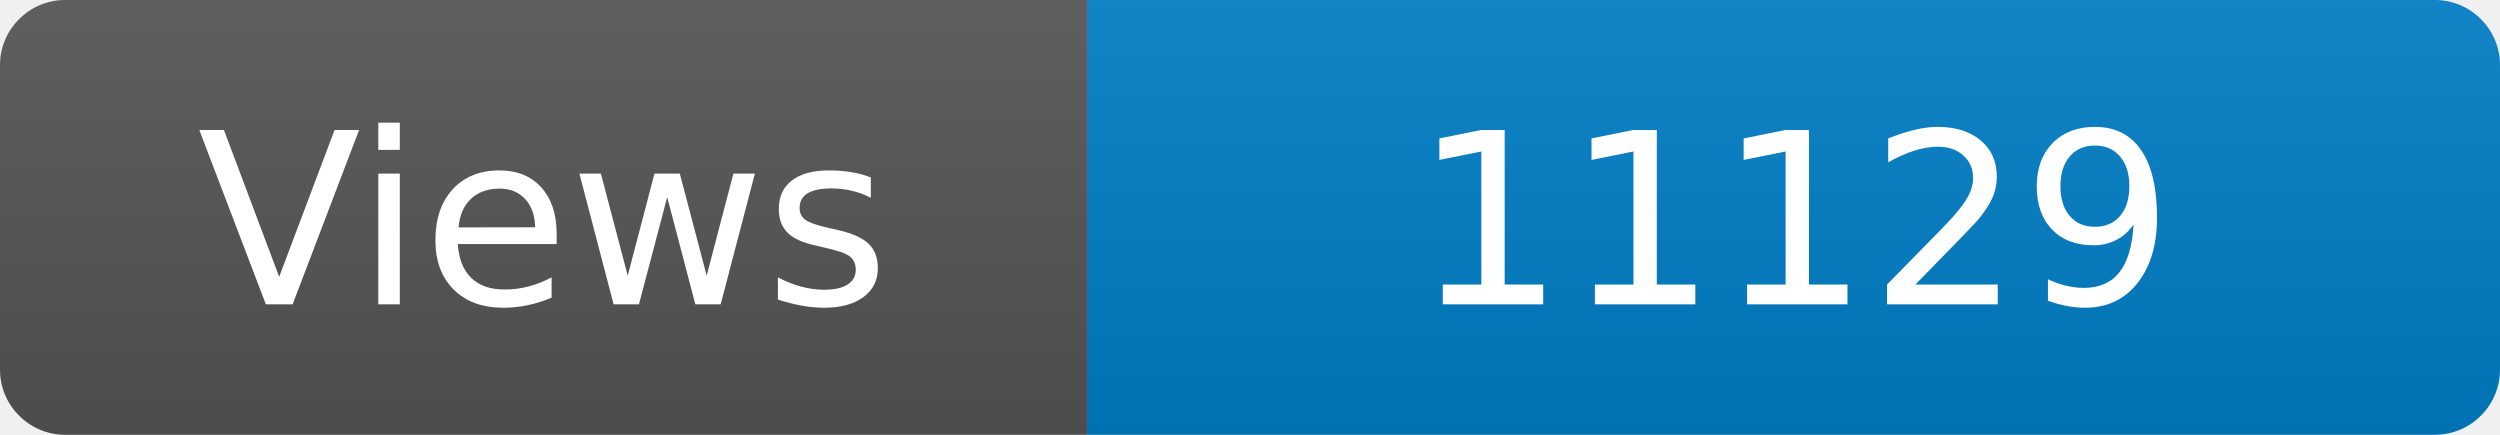
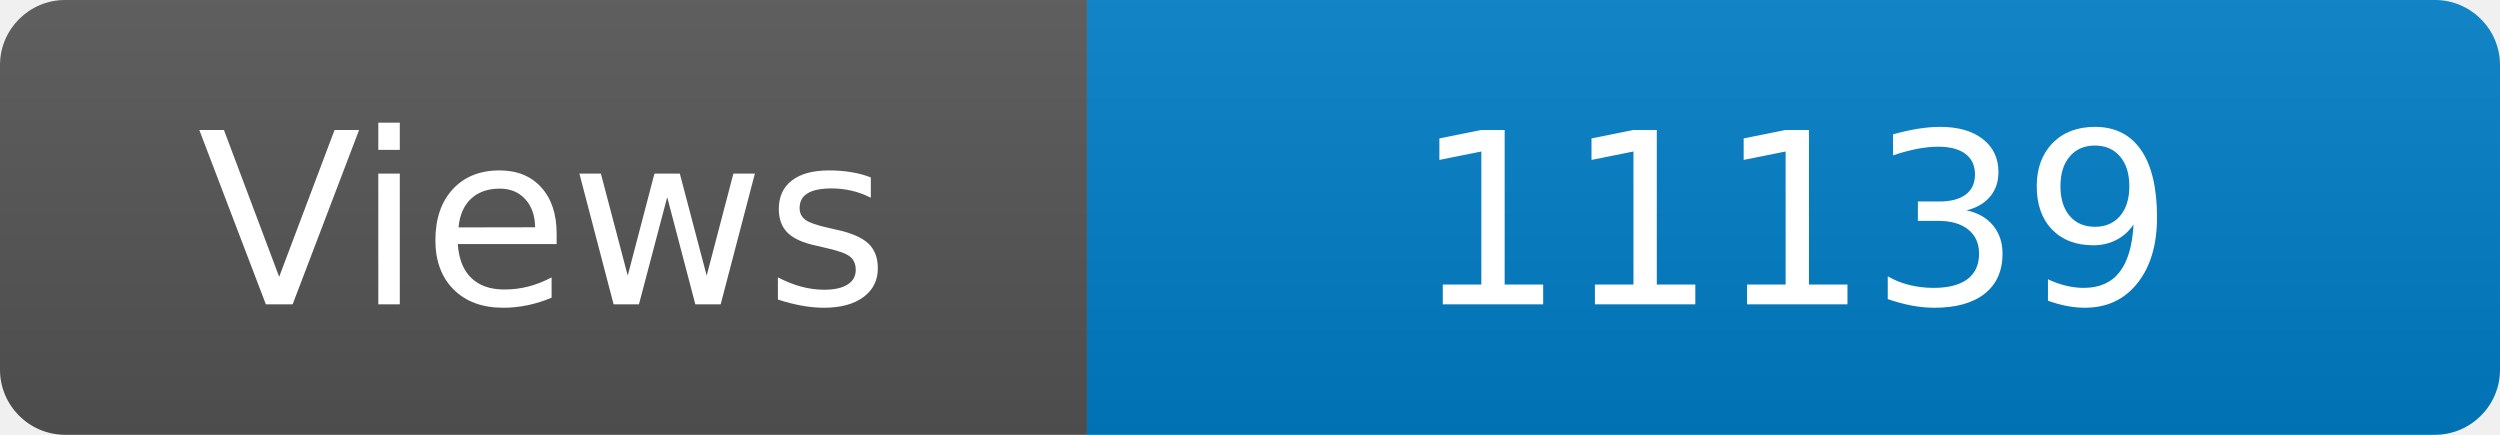
<svg xmlns="http://www.w3.org/2000/svg" width="115" height="20" role="img" aria-label="Maintained?: yes">
  <linearGradient id="s" x2="0" y2="100%">
    <stop offset="0" stop-color="#bbb" stop-opacity=".1" />
    <stop offset="1" stop-opacity=".1" />
  </linearGradient>
  <clipPath id="r">
    <rect width="115" height="20" rx="3" fill="#fff" />
  </clipPath>
  <g clip-path="url(#r)">
    <rect width="50" height="20" fill="#555" />
    <rect x="50" width="160" height="20" fill="#007ec6" />
    <rect width="115" height="20" fill="url(#s)" />
  </g>
  <g fill="#fff" text-anchor="middle" font-family="Verdana,Geneva,DejaVu Sans,sans-serif" font-size="110">
    <text x="250" y="140" transform="scale(.1)" fill="#fff">Views</text>
-     <text x="825" y="140" transform="scale(.1)" fill="#fff">11129</text>
+     <text x="825" y="140" transform="scale(.1)" fill="#fff">11139</text>
  </g>
</svg>
